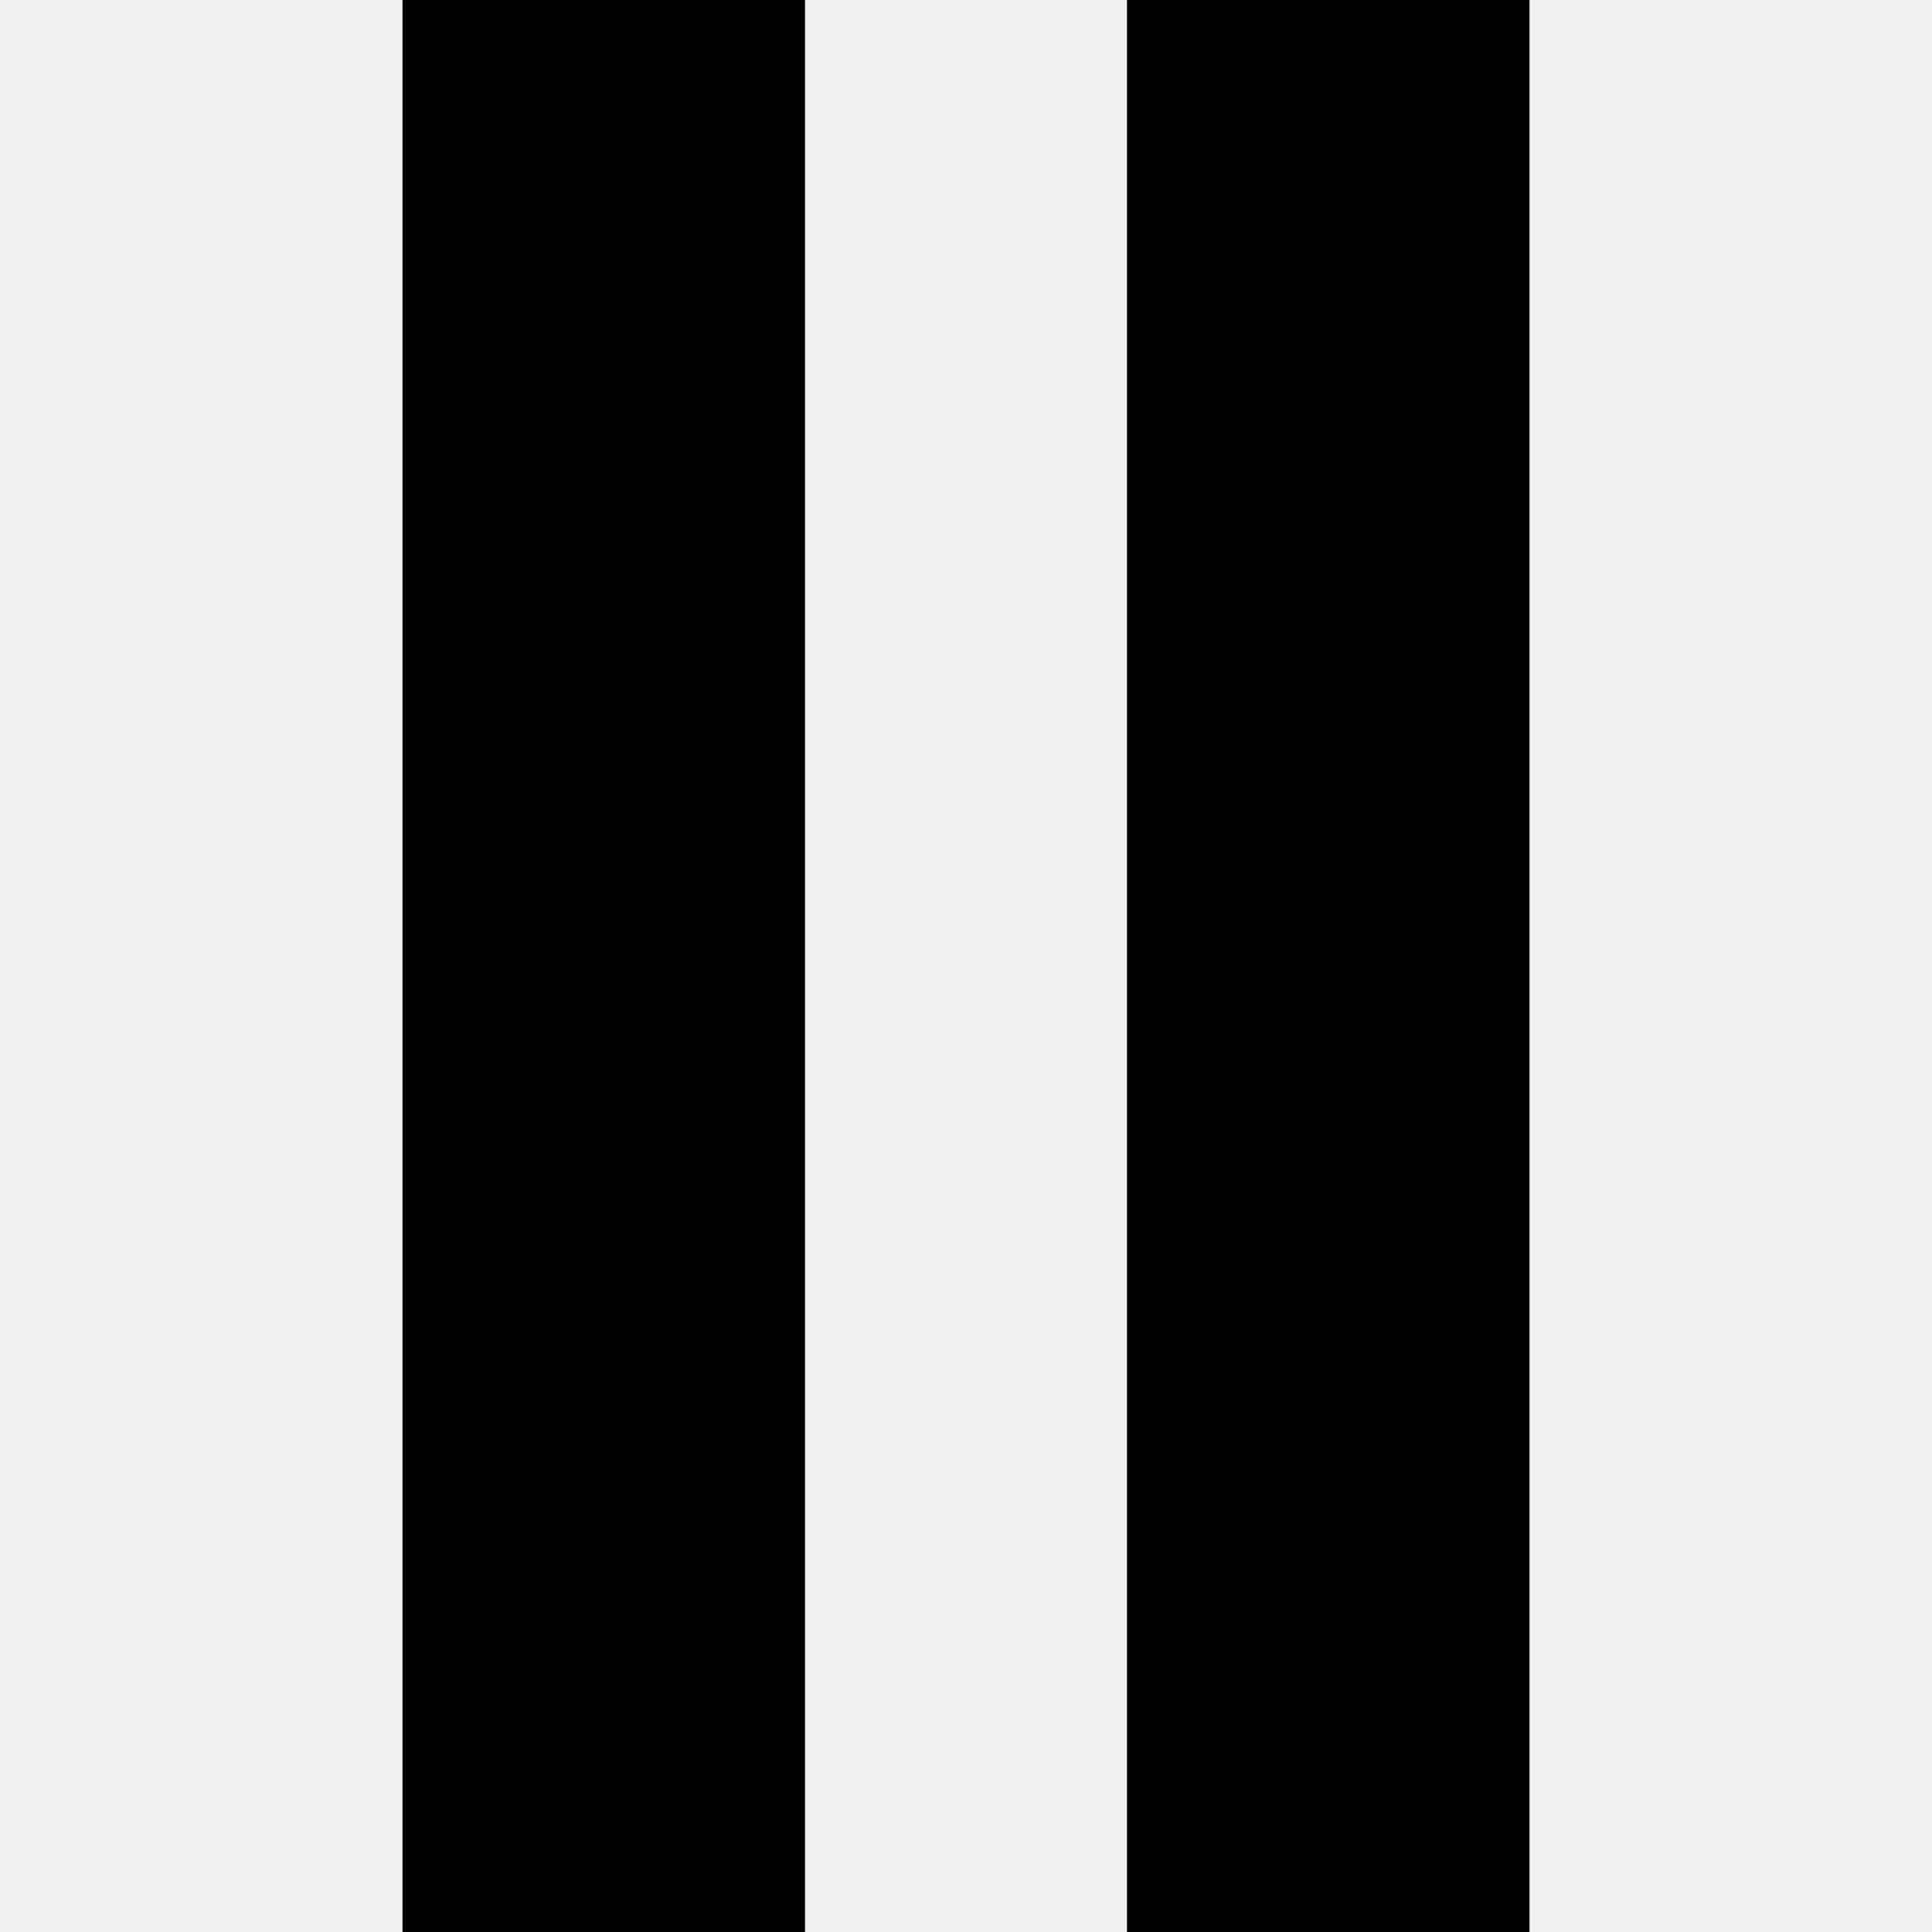
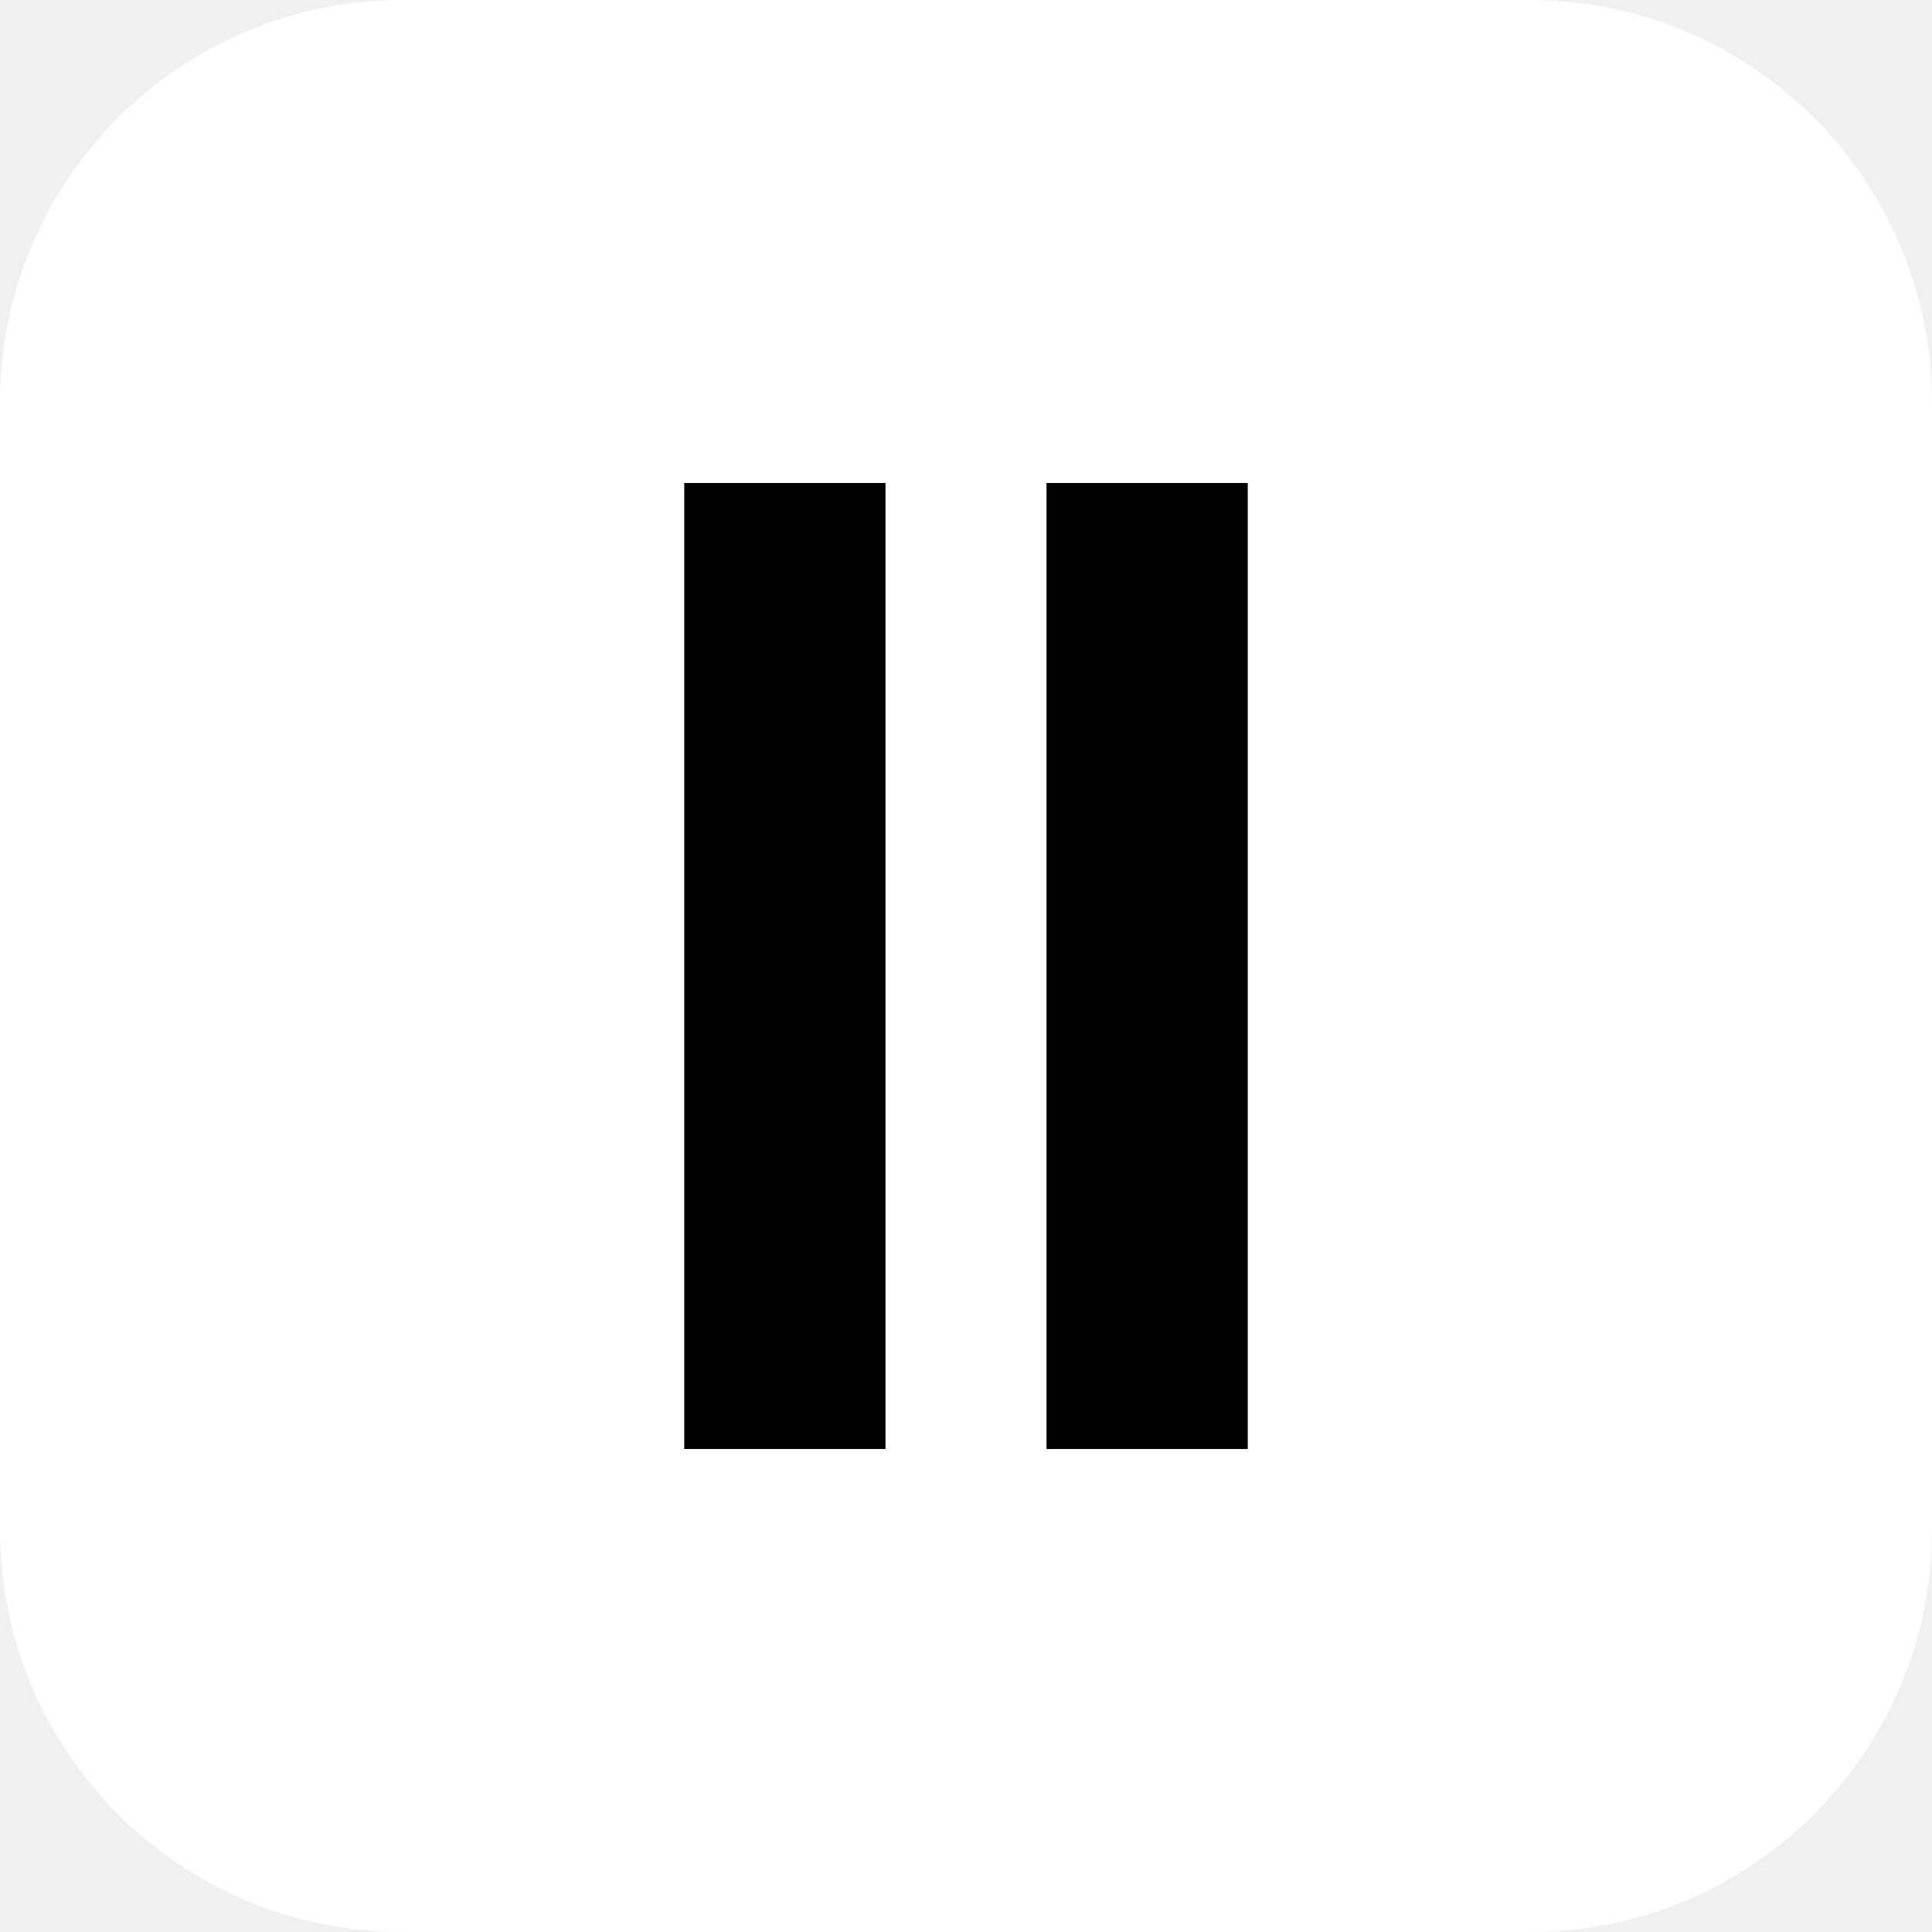
- <svg xmlns="http://www.w3.org/2000/svg" fill="#000000" fill-rule="evenodd" height="24" viewBox="0 0 24 24" width="24">
-   <path d="M5 0h5v24H5V0zM14 0h5v24h-5V0z" />
+ <svg xmlns="http://www.w3.org/2000/svg" width="24" height="24" viewBox="0 0 24 24">
+   <rect width="24" height="24" rx="5" fill="#FFFFFF" />
+   <g fill="#000000" fill-rule="evenodd" transform="translate(6 6) scale(0.5)">
+     <path d="M5 0h5v24H5V0zM14 0h5v24h-5V0z" />
+   </g>
</svg>
